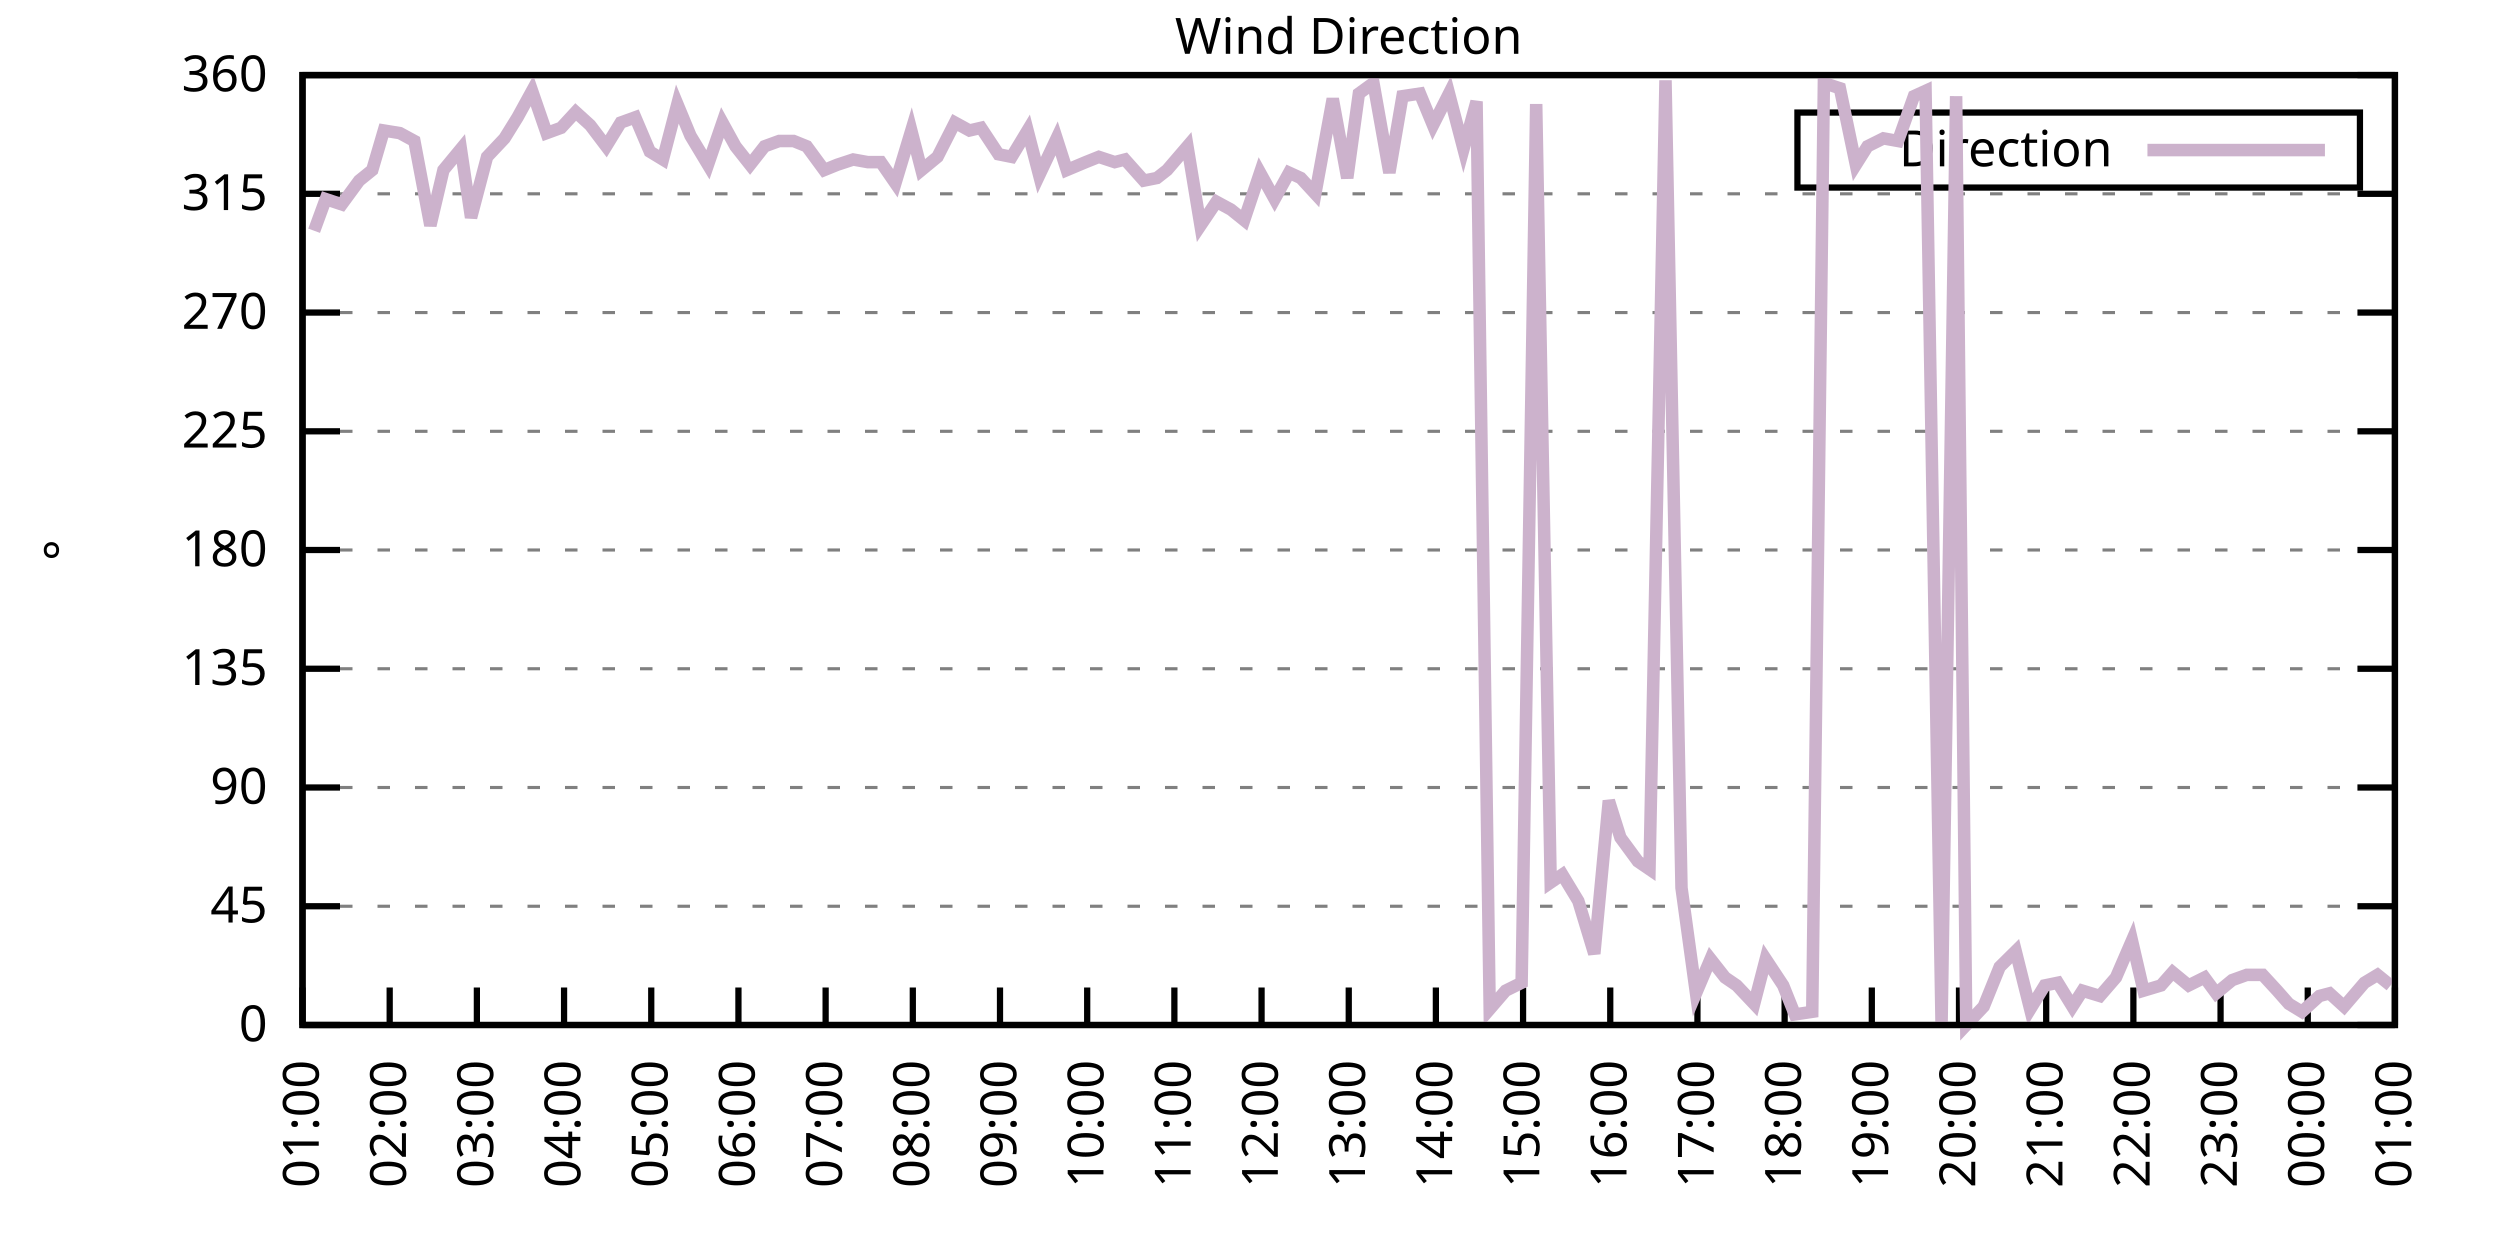
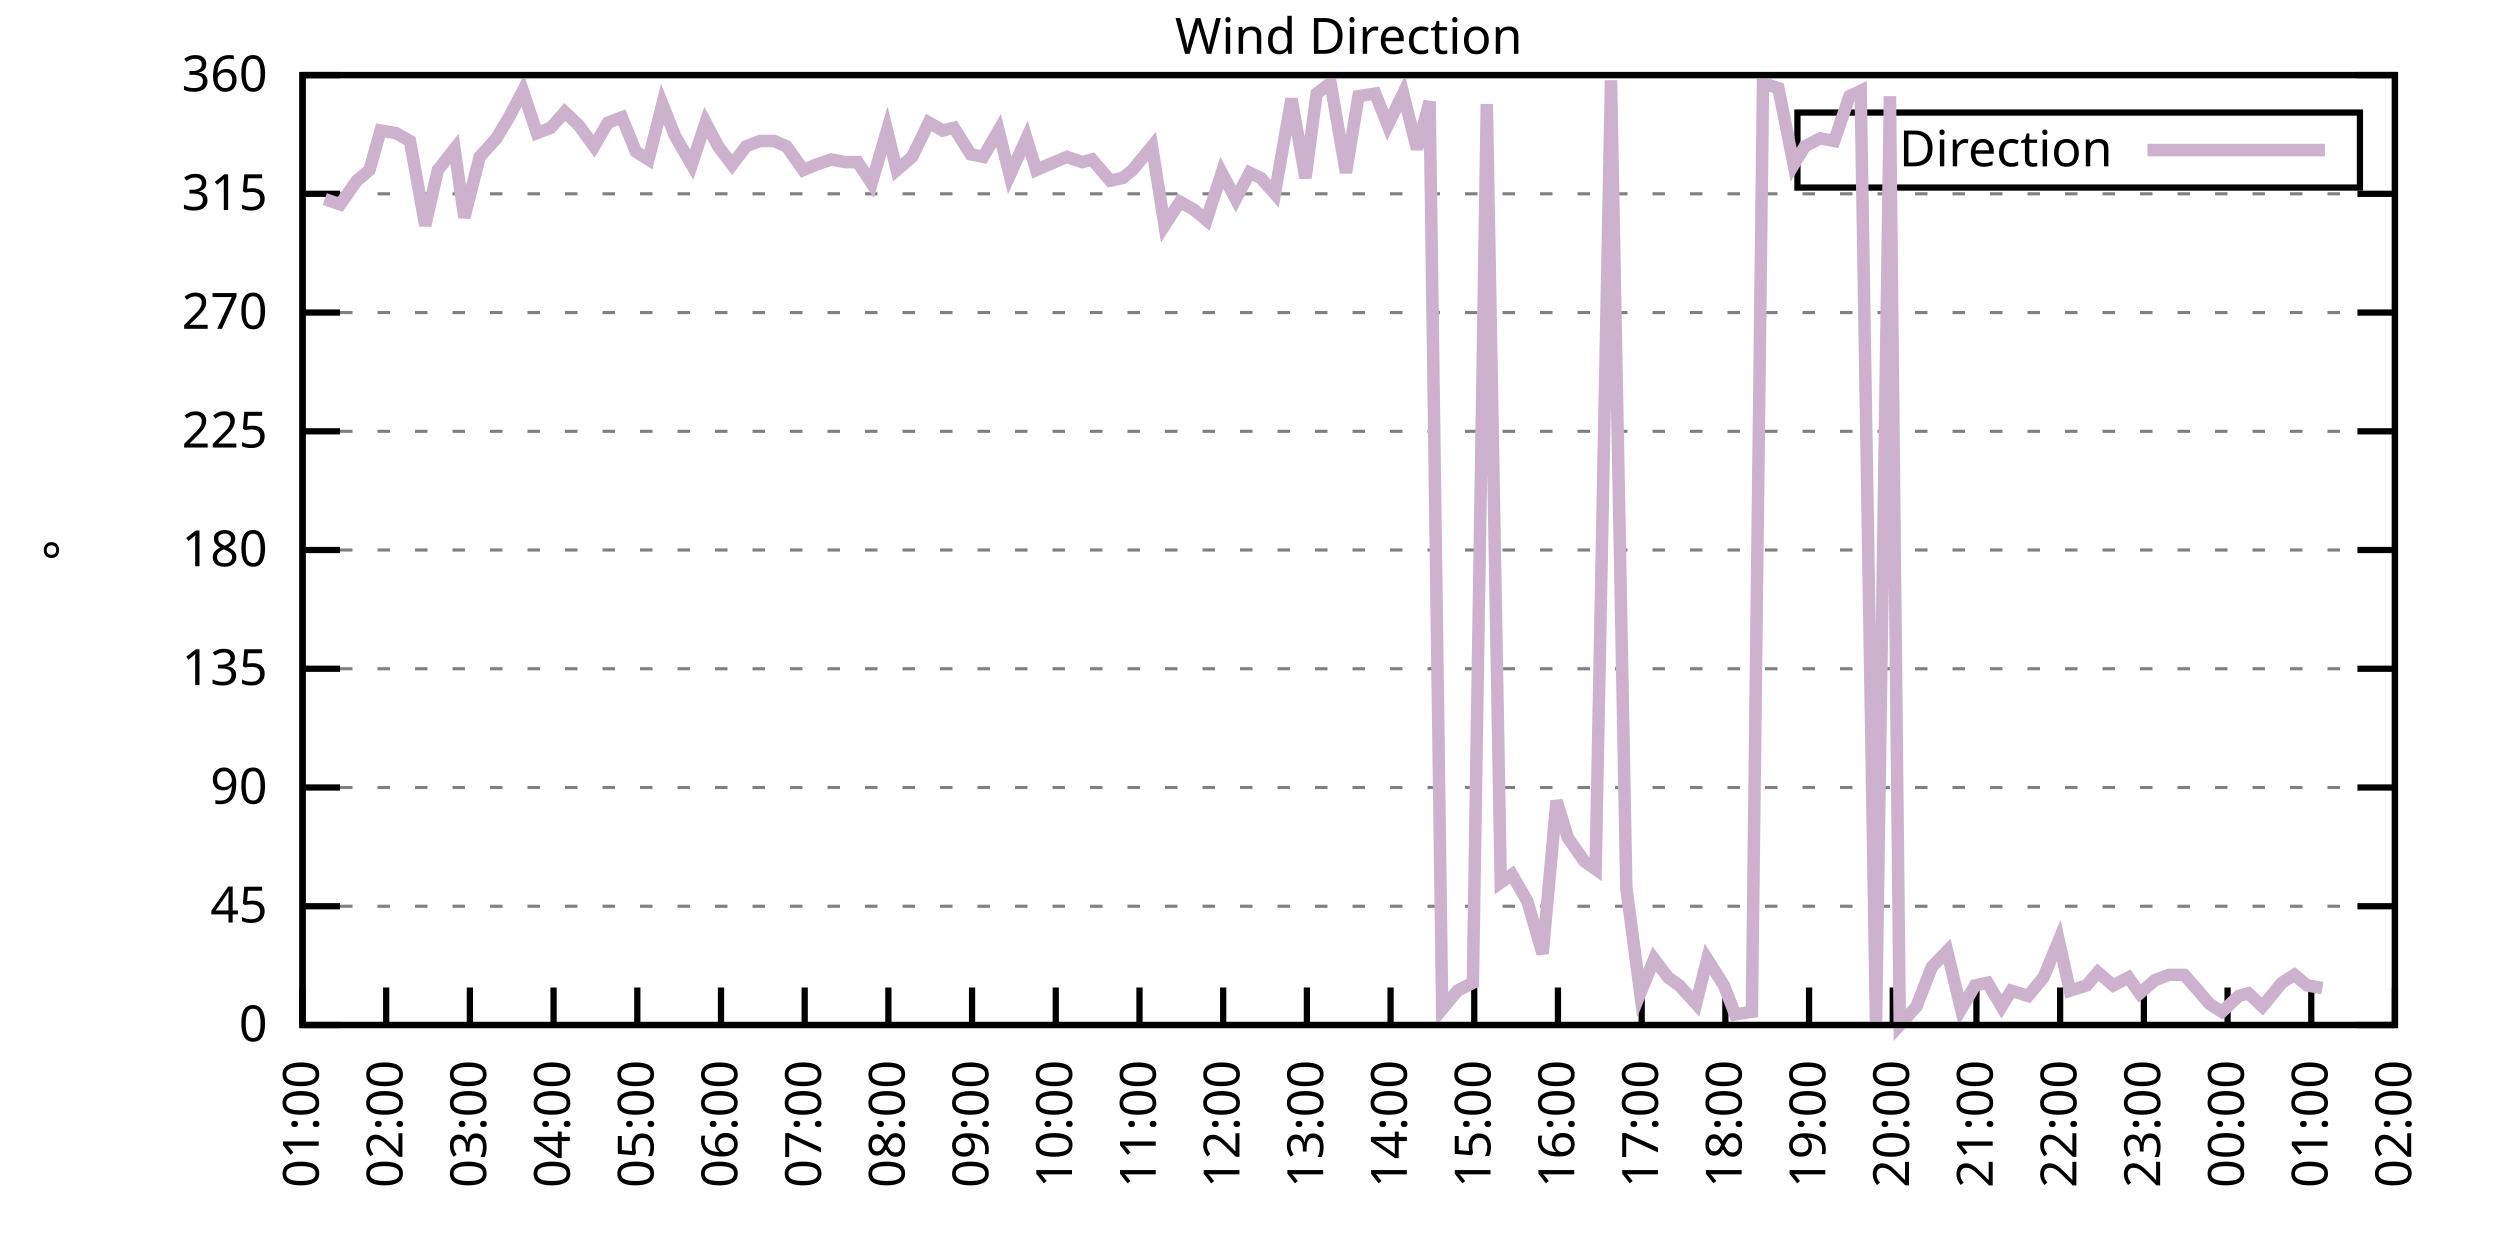
<svg xmlns="http://www.w3.org/2000/svg" xmlns:xlink="http://www.w3.org/1999/xlink" width="400" height="200" viewBox="0 0 400 200">
  <g id="gnuplot_canvas">
    <rect x="0" y="0" width="400" height="200" fill="none" />
    <defs>
      <circle id="gpDot" r="0.5" stroke-width="0.5" stroke="currentColor" />
      <path id="gpPt0" stroke-width="0.333" stroke="currentColor" d="M-1,0 h2 M0,-1 v2" />
      <path id="gpPt1" stroke-width="0.333" stroke="currentColor" d="M-1,-1 L1,1 M1,-1 L-1,1" />
      <path id="gpPt2" stroke-width="0.333" stroke="currentColor" d="M-1,0 L1,0 M0,-1 L0,1 M-1,-1 L1,1 M-1,1 L1,-1" />
      <rect id="gpPt3" stroke-width="0.333" stroke="currentColor" x="-1" y="-1" width="2" height="2" />
      <rect id="gpPt4" stroke-width="0.333" stroke="currentColor" fill="currentColor" x="-1" y="-1" width="2" height="2" />
      <circle id="gpPt5" stroke-width="0.333" stroke="currentColor" cx="0" cy="0" r="1" />
      <use xlink:href="#gpPt5" id="gpPt6" fill="currentColor" stroke="none" />
      <path id="gpPt7" stroke-width="0.333" stroke="currentColor" d="M0,-1.33 L-1.33,0.67 L1.33,0.67 z" />
      <use xlink:href="#gpPt7" id="gpPt8" fill="currentColor" stroke="none" />
      <use xlink:href="#gpPt7" id="gpPt9" stroke="currentColor" transform="rotate(180)" />
      <use xlink:href="#gpPt9" id="gpPt10" fill="currentColor" stroke="none" />
      <use xlink:href="#gpPt3" id="gpPt11" stroke="currentColor" transform="rotate(45)" />
      <use xlink:href="#gpPt11" id="gpPt12" fill="currentColor" stroke="none" />
      <path id="gpPt13" stroke-width="0.333" stroke="currentColor" d="M0,1.330 L1.265,0.411 L0.782,-1.067 L-0.782,-1.076 L-1.265,0.411 z" />
      <use xlink:href="#gpPt13" id="gpPt14" fill="currentColor" stroke="none" />
      <filter id="textbox" filterUnits="objectBoundingBox" x="0" y="0" height="1" width="1">
        <feFlood flood-color="white" flood-opacity="1" result="bgnd" />
        <feComposite in="SourceGraphic" in2="bgnd" operator="atop" />
      </filter>
      <filter id="greybox" filterUnits="objectBoundingBox" x="0" y="0" height="1" width="1">
        <feFlood flood-color="lightgrey" flood-opacity="1" result="grey" />
        <feComposite in="SourceGraphic" in2="grey" operator="atop" />
      </filter>
    </defs>
    <g fill="none" color="white" stroke="currentColor" stroke-width="1.00" stroke-linecap="butt" stroke-linejoin="miter">
</g>
    <g fill="none" color="black" stroke="currentColor" stroke-width="1.00" stroke-linecap="butt" stroke-linejoin="miter">
      <g stroke="none" shape-rendering="crispEdges">
        <polygon fill="rgb(255, 255, 255)" points="48.40,164.00 383.18,164.00 383.18,12.02 48.40,12.02 " />
      </g>
    </g>
    <g fill="none" color="black" stroke="currentColor" stroke-width="1.00" stroke-linecap="butt" stroke-linejoin="miter">
</g>
    <g fill="none" color="black" stroke="black" stroke-width="0.50" stroke-linecap="butt" stroke-linejoin="miter">
</g>
    <g fill="none" color="gray" stroke="currentColor" stroke-width="0.50" stroke-linecap="butt" stroke-linejoin="miter">
      <path stroke="gray" stroke-dasharray="2,4" class="gridline" d="M48.40,164.00 L383.19,164.00  " />
    </g>
    <g fill="none" color="gray" stroke="gray" stroke-width="1.00" stroke-linecap="butt" stroke-linejoin="miter">
</g>
    <g fill="none" color="black" stroke="currentColor" stroke-width="1.00" stroke-linecap="butt" stroke-linejoin="miter">
      <path stroke="black" d="M48.40,164.00 L54.40,164.00 M383.19,164.00 L377.19,164.00  " />
      <g transform="translate(42.80,166.60)" stroke="none" fill="black" font-family="Sans" font-size="8.00" text-anchor="end">
        <text>
          <tspan font-family="Sans"> 0</tspan>
        </text>
      </g>
    </g>
    <g fill="none" color="black" stroke="currentColor" stroke-width="1.00" stroke-linecap="butt" stroke-linejoin="miter">
</g>
    <g fill="none" color="black" stroke="black" stroke-width="0.50" stroke-linecap="butt" stroke-linejoin="miter">
</g>
    <g fill="none" color="gray" stroke="currentColor" stroke-width="0.50" stroke-linecap="butt" stroke-linejoin="miter">
      <path stroke="gray" stroke-dasharray="2,4" class="gridline" d="M48.40,145.00 L383.19,145.00  " />
    </g>
    <g fill="none" color="gray" stroke="gray" stroke-width="1.00" stroke-linecap="butt" stroke-linejoin="miter">
</g>
    <g fill="none" color="black" stroke="currentColor" stroke-width="1.00" stroke-linecap="butt" stroke-linejoin="miter">
      <path stroke="black" d="M48.40,145.00 L54.40,145.00 M383.19,145.00 L377.19,145.00  " />
      <g transform="translate(42.80,147.60)" stroke="none" fill="black" font-family="Sans" font-size="8.00" text-anchor="end">
        <text>
          <tspan font-family="Sans"> 45</tspan>
        </text>
      </g>
    </g>
    <g fill="none" color="black" stroke="currentColor" stroke-width="1.00" stroke-linecap="butt" stroke-linejoin="miter">
</g>
    <g fill="none" color="black" stroke="black" stroke-width="0.50" stroke-linecap="butt" stroke-linejoin="miter">
</g>
    <g fill="none" color="gray" stroke="currentColor" stroke-width="0.50" stroke-linecap="butt" stroke-linejoin="miter">
      <path stroke="gray" stroke-dasharray="2,4" class="gridline" d="M48.40,126.00 L383.19,126.00  " />
    </g>
    <g fill="none" color="gray" stroke="gray" stroke-width="1.00" stroke-linecap="butt" stroke-linejoin="miter">
</g>
    <g fill="none" color="black" stroke="currentColor" stroke-width="1.00" stroke-linecap="butt" stroke-linejoin="miter">
      <path stroke="black" d="M48.40,126.00 L54.40,126.00 M383.19,126.00 L377.19,126.00  " />
      <g transform="translate(42.80,128.60)" stroke="none" fill="black" font-family="Sans" font-size="8.00" text-anchor="end">
        <text>
          <tspan font-family="Sans"> 90</tspan>
        </text>
      </g>
    </g>
    <g fill="none" color="black" stroke="currentColor" stroke-width="1.00" stroke-linecap="butt" stroke-linejoin="miter">
</g>
    <g fill="none" color="black" stroke="black" stroke-width="0.50" stroke-linecap="butt" stroke-linejoin="miter">
</g>
    <g fill="none" color="gray" stroke="currentColor" stroke-width="0.50" stroke-linecap="butt" stroke-linejoin="miter">
      <path stroke="gray" stroke-dasharray="2,4" class="gridline" d="M48.40,107.00 L383.19,107.00  " />
    </g>
    <g fill="none" color="gray" stroke="gray" stroke-width="1.00" stroke-linecap="butt" stroke-linejoin="miter">
</g>
    <g fill="none" color="black" stroke="currentColor" stroke-width="1.00" stroke-linecap="butt" stroke-linejoin="miter">
      <path stroke="black" d="M48.40,107.00 L54.40,107.00 M383.19,107.00 L377.19,107.00  " />
      <g transform="translate(42.80,109.60)" stroke="none" fill="black" font-family="Sans" font-size="8.00" text-anchor="end">
        <text>
          <tspan font-family="Sans"> 135</tspan>
        </text>
      </g>
    </g>
    <g fill="none" color="black" stroke="currentColor" stroke-width="1.00" stroke-linecap="butt" stroke-linejoin="miter">
</g>
    <g fill="none" color="black" stroke="black" stroke-width="0.50" stroke-linecap="butt" stroke-linejoin="miter">
</g>
    <g fill="none" color="gray" stroke="currentColor" stroke-width="0.50" stroke-linecap="butt" stroke-linejoin="miter">
      <path stroke="gray" stroke-dasharray="2,4" class="gridline" d="M48.40,88.00 L383.19,88.00  " />
    </g>
    <g fill="none" color="gray" stroke="gray" stroke-width="1.00" stroke-linecap="butt" stroke-linejoin="miter">
</g>
    <g fill="none" color="black" stroke="currentColor" stroke-width="1.00" stroke-linecap="butt" stroke-linejoin="miter">
      <path stroke="black" d="M48.40,88.00 L54.40,88.00 M383.19,88.00 L377.19,88.00  " />
      <g transform="translate(42.80,90.60)" stroke="none" fill="black" font-family="Sans" font-size="8.00" text-anchor="end">
        <text>
          <tspan font-family="Sans"> 180</tspan>
        </text>
      </g>
    </g>
    <g fill="none" color="black" stroke="currentColor" stroke-width="1.00" stroke-linecap="butt" stroke-linejoin="miter">
</g>
    <g fill="none" color="black" stroke="black" stroke-width="0.50" stroke-linecap="butt" stroke-linejoin="miter">
</g>
    <g fill="none" color="gray" stroke="currentColor" stroke-width="0.50" stroke-linecap="butt" stroke-linejoin="miter">
      <path stroke="gray" stroke-dasharray="2,4" class="gridline" d="M48.40,69.01 L383.19,69.01  " />
    </g>
    <g fill="none" color="gray" stroke="gray" stroke-width="1.00" stroke-linecap="butt" stroke-linejoin="miter">
</g>
    <g fill="none" color="black" stroke="currentColor" stroke-width="1.00" stroke-linecap="butt" stroke-linejoin="miter">
      <path stroke="black" d="M48.40,69.01 L54.40,69.01 M383.19,69.01 L377.19,69.01  " />
      <g transform="translate(42.80,71.61)" stroke="none" fill="black" font-family="Sans" font-size="8.00" text-anchor="end">
        <text>
          <tspan font-family="Sans"> 225</tspan>
        </text>
      </g>
    </g>
    <g fill="none" color="black" stroke="currentColor" stroke-width="1.00" stroke-linecap="butt" stroke-linejoin="miter">
</g>
    <g fill="none" color="black" stroke="black" stroke-width="0.50" stroke-linecap="butt" stroke-linejoin="miter">
</g>
    <g fill="none" color="gray" stroke="currentColor" stroke-width="0.50" stroke-linecap="butt" stroke-linejoin="miter">
      <path stroke="gray" stroke-dasharray="2,4" class="gridline" d="M48.40,50.01 L383.19,50.01  " />
    </g>
    <g fill="none" color="gray" stroke="gray" stroke-width="1.00" stroke-linecap="butt" stroke-linejoin="miter">
</g>
    <g fill="none" color="black" stroke="currentColor" stroke-width="1.00" stroke-linecap="butt" stroke-linejoin="miter">
      <path stroke="black" d="M48.40,50.01 L54.40,50.01 M383.19,50.01 L377.19,50.01  " />
      <g transform="translate(42.80,52.61)" stroke="none" fill="black" font-family="Sans" font-size="8.00" text-anchor="end">
        <text>
          <tspan font-family="Sans"> 270</tspan>
        </text>
      </g>
    </g>
    <g fill="none" color="black" stroke="currentColor" stroke-width="1.00" stroke-linecap="butt" stroke-linejoin="miter">
</g>
    <g fill="none" color="black" stroke="black" stroke-width="0.50" stroke-linecap="butt" stroke-linejoin="miter">
</g>
    <g fill="none" color="gray" stroke="currentColor" stroke-width="0.50" stroke-linecap="butt" stroke-linejoin="miter">
      <path stroke="gray" stroke-dasharray="2,4" class="gridline" d="M48.40,31.01 L383.19,31.01  " />
    </g>
    <g fill="none" color="gray" stroke="gray" stroke-width="1.00" stroke-linecap="butt" stroke-linejoin="miter">
</g>
    <g fill="none" color="black" stroke="currentColor" stroke-width="1.00" stroke-linecap="butt" stroke-linejoin="miter">
      <path stroke="black" d="M48.40,31.01 L54.40,31.01 M383.19,31.01 L377.19,31.01  " />
      <g transform="translate(42.80,33.61)" stroke="none" fill="black" font-family="Sans" font-size="8.00" text-anchor="end">
        <text>
          <tspan font-family="Sans"> 315</tspan>
        </text>
      </g>
    </g>
    <g fill="none" color="black" stroke="currentColor" stroke-width="1.00" stroke-linecap="butt" stroke-linejoin="miter">
</g>
    <g fill="none" color="black" stroke="black" stroke-width="0.50" stroke-linecap="butt" stroke-linejoin="miter">
</g>
    <g fill="none" color="gray" stroke="currentColor" stroke-width="0.50" stroke-linecap="butt" stroke-linejoin="miter">
      <path stroke="gray" stroke-dasharray="2,4" class="gridline" d="M48.40,12.01 L383.19,12.01  " />
    </g>
    <g fill="none" color="gray" stroke="gray" stroke-width="1.00" stroke-linecap="butt" stroke-linejoin="miter">
</g>
    <g fill="none" color="black" stroke="currentColor" stroke-width="1.00" stroke-linecap="butt" stroke-linejoin="miter">
      <path stroke="black" d="M48.40,12.01 L54.40,12.01 M383.19,12.01 L377.19,12.01  " />
      <g transform="translate(42.80,14.61)" stroke="none" fill="black" font-family="Sans" font-size="8.00" text-anchor="end">
        <text>
          <tspan font-family="Sans"> 360</tspan>
        </text>
      </g>
    </g>
    <g fill="none" color="black" stroke="currentColor" stroke-width="1.00" stroke-linecap="butt" stroke-linejoin="miter">
      <path stroke="black" d="M48.40,164.00 L48.40,158.00  " />
      <g transform="translate(51.00,169.60) rotate(270.00)" stroke="none" fill="black" font-family="Sans" font-size="8.00" text-anchor="end">
        <text>
          <tspan font-family="Sans">01:00</tspan>
        </text>
      </g>
    </g>
    <g fill="none" color="black" stroke="currentColor" stroke-width="1.00" stroke-linecap="butt" stroke-linejoin="miter">
-       <path stroke="black" d="M62.35,164.00 L62.35,158.00  " />
-       <g transform="translate(64.95,169.60) rotate(270.00)" stroke="none" fill="black" font-family="Sans" font-size="8.00" text-anchor="end">
+       <path stroke="black" d="M61.79,164.00 L61.79,158.00  " />
+       <g transform="translate(64.39,169.60) rotate(270.00)" stroke="none" fill="black" font-family="Sans" font-size="8.00" text-anchor="end">
        <text>
          <tspan font-family="Sans">02:00</tspan>
        </text>
      </g>
    </g>
    <g fill="none" color="black" stroke="currentColor" stroke-width="1.00" stroke-linecap="butt" stroke-linejoin="miter">
-       <path stroke="black" d="M76.30,164.00 L76.30,158.00  " />
-       <g transform="translate(78.90,169.60) rotate(270.00)" stroke="none" fill="black" font-family="Sans" font-size="8.00" text-anchor="end">
+       <path stroke="black" d="M75.18,164.00 L75.18,158.00  " />
+       <g transform="translate(77.78,169.60) rotate(270.00)" stroke="none" fill="black" font-family="Sans" font-size="8.00" text-anchor="end">
        <text>
          <tspan font-family="Sans">03:00</tspan>
        </text>
      </g>
    </g>
    <g fill="none" color="black" stroke="currentColor" stroke-width="1.00" stroke-linecap="butt" stroke-linejoin="miter">
-       <path stroke="black" d="M90.25,164.00 L90.25,158.00  " />
-       <g transform="translate(92.85,169.60) rotate(270.00)" stroke="none" fill="black" font-family="Sans" font-size="8.00" text-anchor="end">
+       <path stroke="black" d="M88.57,164.00 L88.57,158.00  " />
+       <g transform="translate(91.17,169.60) rotate(270.00)" stroke="none" fill="black" font-family="Sans" font-size="8.00" text-anchor="end">
        <text>
          <tspan font-family="Sans">04:00</tspan>
        </text>
      </g>
    </g>
    <g fill="none" color="black" stroke="currentColor" stroke-width="1.00" stroke-linecap="butt" stroke-linejoin="miter">
-       <path stroke="black" d="M104.20,164.00 L104.20,158.00  " />
-       <g transform="translate(106.80,169.60) rotate(270.00)" stroke="none" fill="black" font-family="Sans" font-size="8.00" text-anchor="end">
+       <path stroke="black" d="M101.97,164.00 L101.97,158.00  " />
+       <g transform="translate(104.57,169.60) rotate(270.00)" stroke="none" fill="black" font-family="Sans" font-size="8.00" text-anchor="end">
        <text>
          <tspan font-family="Sans">05:00</tspan>
        </text>
      </g>
    </g>
    <g fill="none" color="black" stroke="currentColor" stroke-width="1.00" stroke-linecap="butt" stroke-linejoin="miter">
-       <path stroke="black" d="M118.15,164.00 L118.15,158.00  " />
-       <g transform="translate(120.75,169.60) rotate(270.00)" stroke="none" fill="black" font-family="Sans" font-size="8.00" text-anchor="end">
+       <path stroke="black" d="M115.36,164.00 L115.36,158.00  " />
+       <g transform="translate(117.96,169.60) rotate(270.00)" stroke="none" fill="black" font-family="Sans" font-size="8.00" text-anchor="end">
        <text>
          <tspan font-family="Sans">06:00</tspan>
        </text>
      </g>
    </g>
    <g fill="none" color="black" stroke="currentColor" stroke-width="1.00" stroke-linecap="butt" stroke-linejoin="miter">
-       <path stroke="black" d="M132.10,164.00 L132.10,158.00  " />
-       <g transform="translate(134.70,169.60) rotate(270.00)" stroke="none" fill="black" font-family="Sans" font-size="8.00" text-anchor="end">
+       <path stroke="black" d="M128.75,164.00 L128.75,158.00  " />
+       <g transform="translate(131.35,169.60) rotate(270.00)" stroke="none" fill="black" font-family="Sans" font-size="8.00" text-anchor="end">
        <text>
          <tspan font-family="Sans">07:00</tspan>
        </text>
      </g>
    </g>
    <g fill="none" color="black" stroke="currentColor" stroke-width="1.00" stroke-linecap="butt" stroke-linejoin="miter">
-       <path stroke="black" d="M146.05,164.00 L146.05,158.00  " />
-       <g transform="translate(148.65,169.60) rotate(270.00)" stroke="none" fill="black" font-family="Sans" font-size="8.00" text-anchor="end">
+       <path stroke="black" d="M142.14,164.00 L142.14,158.00  " />
+       <g transform="translate(144.74,169.60) rotate(270.00)" stroke="none" fill="black" font-family="Sans" font-size="8.00" text-anchor="end">
        <text>
          <tspan font-family="Sans">08:00</tspan>
        </text>
      </g>
    </g>
    <g fill="none" color="black" stroke="currentColor" stroke-width="1.00" stroke-linecap="butt" stroke-linejoin="miter">
-       <path stroke="black" d="M160.00,164.00 L160.00,158.00  " />
-       <g transform="translate(162.60,169.60) rotate(270.00)" stroke="none" fill="black" font-family="Sans" font-size="8.00" text-anchor="end">
+       <path stroke="black" d="M155.53,164.00 L155.53,158.00  " />
+       <g transform="translate(158.13,169.60) rotate(270.00)" stroke="none" fill="black" font-family="Sans" font-size="8.00" text-anchor="end">
        <text>
          <tspan font-family="Sans">09:00</tspan>
        </text>
      </g>
    </g>
    <g fill="none" color="black" stroke="currentColor" stroke-width="1.00" stroke-linecap="butt" stroke-linejoin="miter">
-       <path stroke="black" d="M173.95,164.00 L173.95,158.00  " />
-       <g transform="translate(176.55,169.60) rotate(270.00)" stroke="none" fill="black" font-family="Sans" font-size="8.00" text-anchor="end">
+       <path stroke="black" d="M168.92,164.00 L168.92,158.00  " />
+       <g transform="translate(171.52,169.60) rotate(270.00)" stroke="none" fill="black" font-family="Sans" font-size="8.00" text-anchor="end">
        <text>
          <tspan font-family="Sans">10:00</tspan>
        </text>
      </g>
    </g>
    <g fill="none" color="black" stroke="currentColor" stroke-width="1.00" stroke-linecap="butt" stroke-linejoin="miter">
-       <path stroke="black" d="M187.90,164.00 L187.90,158.00  " />
-       <g transform="translate(190.50,169.60) rotate(270.00)" stroke="none" fill="black" font-family="Sans" font-size="8.00" text-anchor="end">
+       <path stroke="black" d="M182.32,164.00 L182.32,158.00  " />
+       <g transform="translate(184.92,169.60) rotate(270.00)" stroke="none" fill="black" font-family="Sans" font-size="8.00" text-anchor="end">
        <text>
          <tspan font-family="Sans">11:00</tspan>
        </text>
      </g>
    </g>
    <g fill="none" color="black" stroke="currentColor" stroke-width="1.00" stroke-linecap="butt" stroke-linejoin="miter">
-       <path stroke="black" d="M201.85,164.00 L201.85,158.00  " />
-       <g transform="translate(204.45,169.60) rotate(270.00)" stroke="none" fill="black" font-family="Sans" font-size="8.00" text-anchor="end">
+       <path stroke="black" d="M195.71,164.00 L195.71,158.00  " />
+       <g transform="translate(198.31,169.60) rotate(270.00)" stroke="none" fill="black" font-family="Sans" font-size="8.00" text-anchor="end">
        <text>
          <tspan font-family="Sans">12:00</tspan>
        </text>
      </g>
    </g>
    <g fill="none" color="black" stroke="currentColor" stroke-width="1.00" stroke-linecap="butt" stroke-linejoin="miter">
-       <path stroke="black" d="M215.80,164.00 L215.80,158.00  " />
-       <g transform="translate(218.40,169.60) rotate(270.00)" stroke="none" fill="black" font-family="Sans" font-size="8.00" text-anchor="end">
+       <path stroke="black" d="M209.10,164.00 L209.10,158.00  " />
+       <g transform="translate(211.70,169.60) rotate(270.00)" stroke="none" fill="black" font-family="Sans" font-size="8.00" text-anchor="end">
        <text>
          <tspan font-family="Sans">13:00</tspan>
        </text>
      </g>
    </g>
    <g fill="none" color="black" stroke="currentColor" stroke-width="1.00" stroke-linecap="butt" stroke-linejoin="miter">
-       <path stroke="black" d="M229.74,164.00 L229.74,158.00  " />
-       <g transform="translate(232.34,169.60) rotate(270.00)" stroke="none" fill="black" font-family="Sans" font-size="8.00" text-anchor="end">
+       <path stroke="black" d="M222.49,164.00 L222.49,158.00  " />
+       <g transform="translate(225.09,169.60) rotate(270.00)" stroke="none" fill="black" font-family="Sans" font-size="8.00" text-anchor="end">
        <text>
          <tspan font-family="Sans">14:00</tspan>
        </text>
      </g>
    </g>
    <g fill="none" color="black" stroke="currentColor" stroke-width="1.00" stroke-linecap="butt" stroke-linejoin="miter">
-       <path stroke="black" d="M243.69,164.00 L243.69,158.00  " />
-       <g transform="translate(246.29,169.60) rotate(270.00)" stroke="none" fill="black" font-family="Sans" font-size="8.00" text-anchor="end">
+       <path stroke="black" d="M235.88,164.00 L235.88,158.00  " />
+       <g transform="translate(238.48,169.60) rotate(270.00)" stroke="none" fill="black" font-family="Sans" font-size="8.00" text-anchor="end">
        <text>
          <tspan font-family="Sans">15:00</tspan>
        </text>
      </g>
    </g>
    <g fill="none" color="black" stroke="currentColor" stroke-width="1.00" stroke-linecap="butt" stroke-linejoin="miter">
-       <path stroke="black" d="M257.64,164.00 L257.64,158.00  " />
-       <g transform="translate(260.24,169.60) rotate(270.00)" stroke="none" fill="black" font-family="Sans" font-size="8.00" text-anchor="end">
+       <path stroke="black" d="M249.27,164.00 L249.27,158.00  " />
+       <g transform="translate(251.87,169.60) rotate(270.00)" stroke="none" fill="black" font-family="Sans" font-size="8.00" text-anchor="end">
        <text>
          <tspan font-family="Sans">16:00</tspan>
        </text>
      </g>
    </g>
    <g fill="none" color="black" stroke="currentColor" stroke-width="1.00" stroke-linecap="butt" stroke-linejoin="miter">
-       <path stroke="black" d="M271.59,164.00 L271.59,158.00  " />
-       <g transform="translate(274.19,169.60) rotate(270.00)" stroke="none" fill="black" font-family="Sans" font-size="8.00" text-anchor="end">
+       <path stroke="black" d="M262.67,164.00 L262.67,158.00  " />
+       <g transform="translate(265.27,169.60) rotate(270.00)" stroke="none" fill="black" font-family="Sans" font-size="8.00" text-anchor="end">
        <text>
          <tspan font-family="Sans">17:00</tspan>
        </text>
      </g>
    </g>
    <g fill="none" color="black" stroke="currentColor" stroke-width="1.00" stroke-linecap="butt" stroke-linejoin="miter">
-       <path stroke="black" d="M285.54,164.00 L285.54,158.00  " />
-       <g transform="translate(288.14,169.60) rotate(270.00)" stroke="none" fill="black" font-family="Sans" font-size="8.00" text-anchor="end">
+       <path stroke="black" d="M276.06,164.00 L276.06,158.00  " />
+       <g transform="translate(278.66,169.60) rotate(270.00)" stroke="none" fill="black" font-family="Sans" font-size="8.00" text-anchor="end">
        <text>
          <tspan font-family="Sans">18:00</tspan>
        </text>
      </g>
    </g>
    <g fill="none" color="black" stroke="currentColor" stroke-width="1.00" stroke-linecap="butt" stroke-linejoin="miter">
-       <path stroke="black" d="M299.49,164.00 L299.49,158.00  " />
-       <g transform="translate(302.09,169.60) rotate(270.00)" stroke="none" fill="black" font-family="Sans" font-size="8.00" text-anchor="end">
+       <path stroke="black" d="M289.45,164.00 L289.45,158.00  " />
+       <g transform="translate(292.05,169.60) rotate(270.00)" stroke="none" fill="black" font-family="Sans" font-size="8.00" text-anchor="end">
        <text>
          <tspan font-family="Sans">19:00</tspan>
        </text>
      </g>
    </g>
    <g fill="none" color="black" stroke="currentColor" stroke-width="1.00" stroke-linecap="butt" stroke-linejoin="miter">
-       <path stroke="black" d="M313.44,164.00 L313.44,158.00  " />
-       <g transform="translate(316.04,169.60) rotate(270.00)" stroke="none" fill="black" font-family="Sans" font-size="8.00" text-anchor="end">
+       <path stroke="black" d="M302.84,164.00 L302.84,158.00  " />
+       <g transform="translate(305.44,169.60) rotate(270.00)" stroke="none" fill="black" font-family="Sans" font-size="8.00" text-anchor="end">
        <text>
          <tspan font-family="Sans">20:00</tspan>
        </text>
      </g>
    </g>
    <g fill="none" color="black" stroke="currentColor" stroke-width="1.00" stroke-linecap="butt" stroke-linejoin="miter">
-       <path stroke="black" d="M327.39,164.00 L327.39,158.00  " />
-       <g transform="translate(329.99,169.60) rotate(270.00)" stroke="none" fill="black" font-family="Sans" font-size="8.00" text-anchor="end">
+       <path stroke="black" d="M316.23,164.00 L316.23,158.00  " />
+       <g transform="translate(318.83,169.60) rotate(270.00)" stroke="none" fill="black" font-family="Sans" font-size="8.00" text-anchor="end">
        <text>
          <tspan font-family="Sans">21:00</tspan>
        </text>
      </g>
    </g>
    <g fill="none" color="black" stroke="currentColor" stroke-width="1.00" stroke-linecap="butt" stroke-linejoin="miter">
-       <path stroke="black" d="M341.34,164.00 L341.34,158.00  " />
-       <g transform="translate(343.94,169.60) rotate(270.00)" stroke="none" fill="black" font-family="Sans" font-size="8.00" text-anchor="end">
+       <path stroke="black" d="M329.62,164.00 L329.62,158.00  " />
+       <g transform="translate(332.22,169.60) rotate(270.00)" stroke="none" fill="black" font-family="Sans" font-size="8.00" text-anchor="end">
        <text>
          <tspan font-family="Sans">22:00</tspan>
        </text>
      </g>
    </g>
    <g fill="none" color="black" stroke="currentColor" stroke-width="1.00" stroke-linecap="butt" stroke-linejoin="miter">
-       <path stroke="black" d="M355.29,164.00 L355.29,158.00  " />
-       <g transform="translate(357.89,169.60) rotate(270.00)" stroke="none" fill="black" font-family="Sans" font-size="8.00" text-anchor="end">
+       <path stroke="black" d="M343.02,164.00 L343.02,158.00  " />
+       <g transform="translate(345.62,169.60) rotate(270.00)" stroke="none" fill="black" font-family="Sans" font-size="8.00" text-anchor="end">
        <text>
          <tspan font-family="Sans">23:00</tspan>
        </text>
      </g>
    </g>
    <g fill="none" color="black" stroke="currentColor" stroke-width="1.00" stroke-linecap="butt" stroke-linejoin="miter">
-       <path stroke="black" d="M369.24,164.00 L369.24,158.00  " />
-       <g transform="translate(371.84,169.60) rotate(270.00)" stroke="none" fill="black" font-family="Sans" font-size="8.00" text-anchor="end">
+       <path stroke="black" d="M356.41,164.00 L356.41,158.00  " />
+       <g transform="translate(359.01,169.60) rotate(270.00)" stroke="none" fill="black" font-family="Sans" font-size="8.00" text-anchor="end">
        <text>
          <tspan font-family="Sans">00:00</tspan>
+         </text>
+       </g>
+     </g>
+     <g fill="none" color="black" stroke="currentColor" stroke-width="1.00" stroke-linecap="butt" stroke-linejoin="miter">
+       <path stroke="black" d="M369.80,164.00 L369.80,158.00  " />
+       <g transform="translate(372.40,169.60) rotate(270.00)" stroke="none" fill="black" font-family="Sans" font-size="8.00" text-anchor="end">
+         <text>
+           <tspan font-family="Sans">01:00</tspan>
        </text>
      </g>
    </g>
    <g fill="none" color="black" stroke="currentColor" stroke-width="1.00" stroke-linecap="butt" stroke-linejoin="miter">
      <path stroke="black" d="M383.19,164.00 L383.19,158.00  " />
      <g transform="translate(385.79,169.60) rotate(270.00)" stroke="none" fill="black" font-family="Sans" font-size="8.00" text-anchor="end">
        <text>
-           <tspan font-family="Sans">01:00</tspan>
+           <tspan font-family="Sans">02:00</tspan>
        </text>
      </g>
    </g>
    <g fill="none" color="black" stroke="currentColor" stroke-width="1.00" stroke-linecap="butt" stroke-linejoin="miter">
</g>
    <g fill="none" color="black" stroke="currentColor" stroke-width="1.00" stroke-linecap="butt" stroke-linejoin="miter">
      <path stroke="black" d="M48.40,12.01 L48.40,164.00 L383.19,164.00 L383.19,12.01 L48.40,12.01 Z  " />
    </g>
    <g fill="none" color="black" stroke="currentColor" stroke-width="1.00" stroke-linecap="butt" stroke-linejoin="miter">
</g>
    <g fill="none" color="black" stroke="currentColor" stroke-width="1.00" stroke-linecap="butt" stroke-linejoin="miter">
      <path stroke="black" d="M287.59,30.01 L287.59,18.01 L377.59,18.01 L377.59,30.01 L287.59,30.01 Z  " />
    </g>
    <g id="Wind_direction_plot_1">
      <g fill="none" color="white" stroke="black" stroke-width="2.00" stroke-linecap="butt" stroke-linejoin="miter">
</g>
      <g fill="none" color="black" stroke="currentColor" stroke-width="2.00" stroke-linecap="butt" stroke-linejoin="miter">
        <g transform="translate(337.99,26.61)" stroke="none" fill="black" font-family="Sans" font-size="8.00" text-anchor="end">
          <text>
            <tspan font-family="Sans">Direction</tspan>
          </text>
        </g>
      </g>
      <g fill="none" color="black" stroke="currentColor" stroke-width="2.00" stroke-linecap="butt" stroke-linejoin="miter">
-         <path stroke="rgb(204, 178, 204)" d="M343.59,24.01 L371.99,24.01 M50.26,36.92 L52.12,31.85 L54.68,32.70 L57.47,28.90 L59.56,27.21 L61.42,20.88   L63.98,21.30 L66.30,22.56 L68.86,36.08 L70.95,27.21 L73.74,23.83 L75.37,34.81 L77.93,25.10 L80.72,22.14   L82.81,18.77 L85.13,14.54 L87.46,21.30 L89.78,20.45 L92.11,17.92 L94.43,20.03 L96.99,23.41 L99.32,19.61   L101.64,18.77 L103.97,24.25 L106.06,25.52 L108.38,16.65 L110.48,21.72 L113.27,26.36 L115.59,19.61 L117.68,23.41   L120.01,26.36 L122.33,23.41 L124.66,22.56 L126.98,22.56 L129.08,23.41 L131.87,27.21 L133.96,26.36 L136.51,25.52   L138.84,25.94 L140.93,25.94 L143.26,29.32 L145.81,20.88 L147.44,27.21 L150.00,25.10 L152.79,19.61 L155.11,20.88   L156.97,20.45 L159.76,24.68 L161.86,25.10 L164.41,20.88 L166.27,28.05 L169.06,22.14 L170.69,27.21 L173.71,25.94   L175.81,25.10 L178.36,25.94 L179.99,25.52 L183.01,28.90 L185.11,28.48 L186.73,27.21 L189.99,23.41 L192.08,36.08   L194.64,32.28 L196.96,33.54 L199.06,35.23 L201.61,27.63 L203.94,31.85 L206.26,27.63 L208.12,28.48 L210.45,31.01   L213.24,15.81 L215.56,28.48 L217.42,14.97 L219.75,13.28 L222.30,27.63 L224.40,15.39 L227.19,14.97 L229.28,20.03   L231.84,14.97 L234.16,23.83 L236.25,16.23 L238.35,161.47 L240.90,158.51 L243.46,157.24 L245.79,16.65 L248.11,141.20   L249.97,139.93 L252.53,144.16 L255.09,152.60 L257.41,128.11 L259.27,134.02 L262.06,137.82 L263.92,139.09 L266.48,12.85   L269.04,142.05 L271.36,158.93 L273.69,153.45 L276.01,156.40 L277.87,157.67 L280.66,160.62 L282.52,153.45 L285.31,157.67   L287.17,162.31 L289.96,161.89 L291.82,13.28 L294.38,14.12 L296.94,26.36 L298.80,23.41 L301.35,22.14 L303.68,22.56   L306.23,15.39 L308.09,14.54 L310.65,164.00 L312.98,15.39 L314.60,164.00 L317.39,161.04 L319.95,154.71 L322.51,152.18   L324.83,161.47 L327.16,157.67 L329.25,157.24 L331.58,161.04 L333.20,158.51 L335.99,159.36 L338.55,156.40 L341.11,150.49   L342.97,158.51 L345.76,157.67 L347.62,155.56 L350.18,157.67 L352.73,156.40 L354.59,158.93 L357.15,156.82 L359.48,155.98   L362.03,155.98 L364.36,158.51 L366.22,160.62 L368.31,161.89 L371.10,159.36 L372.73,158.93 L375.05,161.04 L378.31,157.24   L380.40,155.98 L382.49,157.67  " />
+         <path stroke="rgb(204, 178, 204)" d="M343.59,24.01 L371.99,24.01 M51.97,31.85 L54.43,32.70 L57.10,28.90 L59.11,27.21 L60.90,20.88 L63.35,21.30   L65.59,22.56 L68.04,36.08 L70.05,27.21 L72.73,23.83 L74.29,34.81 L76.75,25.10 L79.42,22.14 L81.43,18.77   L83.66,14.54 L85.90,21.30 L88.13,20.45 L90.36,17.92 L92.59,20.03 L95.05,23.41 L97.28,19.61 L99.51,18.77   L101.74,24.25 L103.75,25.52 L105.98,16.65 L107.99,21.72 L110.67,26.36 L112.90,19.61 L114.91,23.41 L117.14,26.36   L119.38,23.41 L121.61,22.56 L123.84,22.56 L125.85,23.41 L128.53,27.21 L130.54,26.36 L132.99,25.52 L135.22,25.94   L137.23,25.94 L139.46,29.32 L141.92,20.88 L143.48,27.21 L145.94,25.10 L148.61,19.61 L150.85,20.88 L152.63,20.45   L155.31,24.68 L157.32,25.10 L159.77,20.88 L161.56,28.05 L164.24,22.14 L165.80,27.21 L168.70,25.94 L170.71,25.10   L173.17,25.94 L174.73,25.52 L177.63,28.90 L179.64,28.48 L181.20,27.21 L184.32,23.41 L186.33,36.08 L188.79,32.28   L191.02,33.54 L193.03,35.23 L195.48,27.63 L197.72,31.85 L199.95,27.63 L201.73,28.48 L203.97,31.01 L206.64,15.81   L208.88,28.48 L210.66,14.97 L212.89,13.28 L215.35,27.63 L217.36,15.39 L220.04,14.97 L222.04,20.03 L224.50,14.97   L226.73,23.83 L228.74,16.23 L230.75,161.47 L233.20,158.51 L235.66,157.24 L237.89,16.65 L240.12,141.20 L241.91,139.93   L244.36,144.16 L246.82,152.60 L249.05,128.11 L250.84,134.02 L253.51,137.82 L255.30,139.09 L257.76,12.85 L260.21,142.05   L262.44,158.93 L264.67,153.45 L266.91,156.40 L268.69,157.67 L271.37,160.62 L273.16,153.45 L275.83,157.67 L277.62,162.31   L280.30,161.89 L282.08,13.28 L284.54,14.12 L286.99,26.36 L288.78,23.41 L291.23,22.14 L293.47,22.56 L295.92,15.39   L297.71,14.54 L300.16,164.00 L302.39,15.39 L303.96,164.00 L306.63,161.04 L309.09,154.71 L311.54,152.18 L313.78,161.47   L316.01,157.67 L318.02,157.24 L320.25,161.04 L321.81,158.51 L324.49,159.36 L326.95,156.40 L329.40,150.49 L331.19,158.51   L333.86,157.67 L335.65,155.56 L338.10,157.67 L340.56,156.40 L342.35,158.93 L344.80,156.82 L347.03,155.98 L349.49,155.98   L351.72,158.51 L353.51,160.62 L355.51,161.89 L358.19,159.36 L359.75,158.93 L361.99,161.04 L365.11,157.24 L367.12,155.98   L369.13,157.67 L371.58,158.09  " />
      </g>
    </g>
    <g fill="none" color="black" stroke="currentColor" stroke-width="2.00" stroke-linecap="butt" stroke-linejoin="miter">
</g>
    <g fill="none" color="black" stroke="black" stroke-width="1.00" stroke-linecap="butt" stroke-linejoin="miter">
</g>
    <g fill="none" color="black" stroke="currentColor" stroke-width="1.00" stroke-linecap="butt" stroke-linejoin="miter">
      <path stroke="black" d="M48.40,12.01 L48.40,164.00 L383.19,164.00 L383.19,12.01 L48.40,12.01 Z  " />
      <g transform="translate(12.80,88.01) rotate(270.00)" stroke="none" fill="black" font-family="Sans" font-size="8.00" text-anchor="middle">
        <text>
          <tspan font-family="Sans">°</tspan>
        </text>
      </g>
    </g>
    <g fill="none" color="black" stroke="currentColor" stroke-width="1.00" stroke-linecap="butt" stroke-linejoin="miter">
</g>
    <g fill="none" color="black" stroke="currentColor" stroke-width="1.00" stroke-linecap="butt" stroke-linejoin="miter">
      <g transform="translate(215.79,8.61)" stroke="none" fill="black" font-family="Sans" font-size="8.00" text-anchor="middle">
        <text>
          <tspan font-family="Sans">Wind Direction</tspan>
        </text>
      </g>
    </g>
    <g fill="none" color="black" stroke="currentColor" stroke-width="1.00" stroke-linecap="butt" stroke-linejoin="miter">
</g>
  </g>
</svg>
